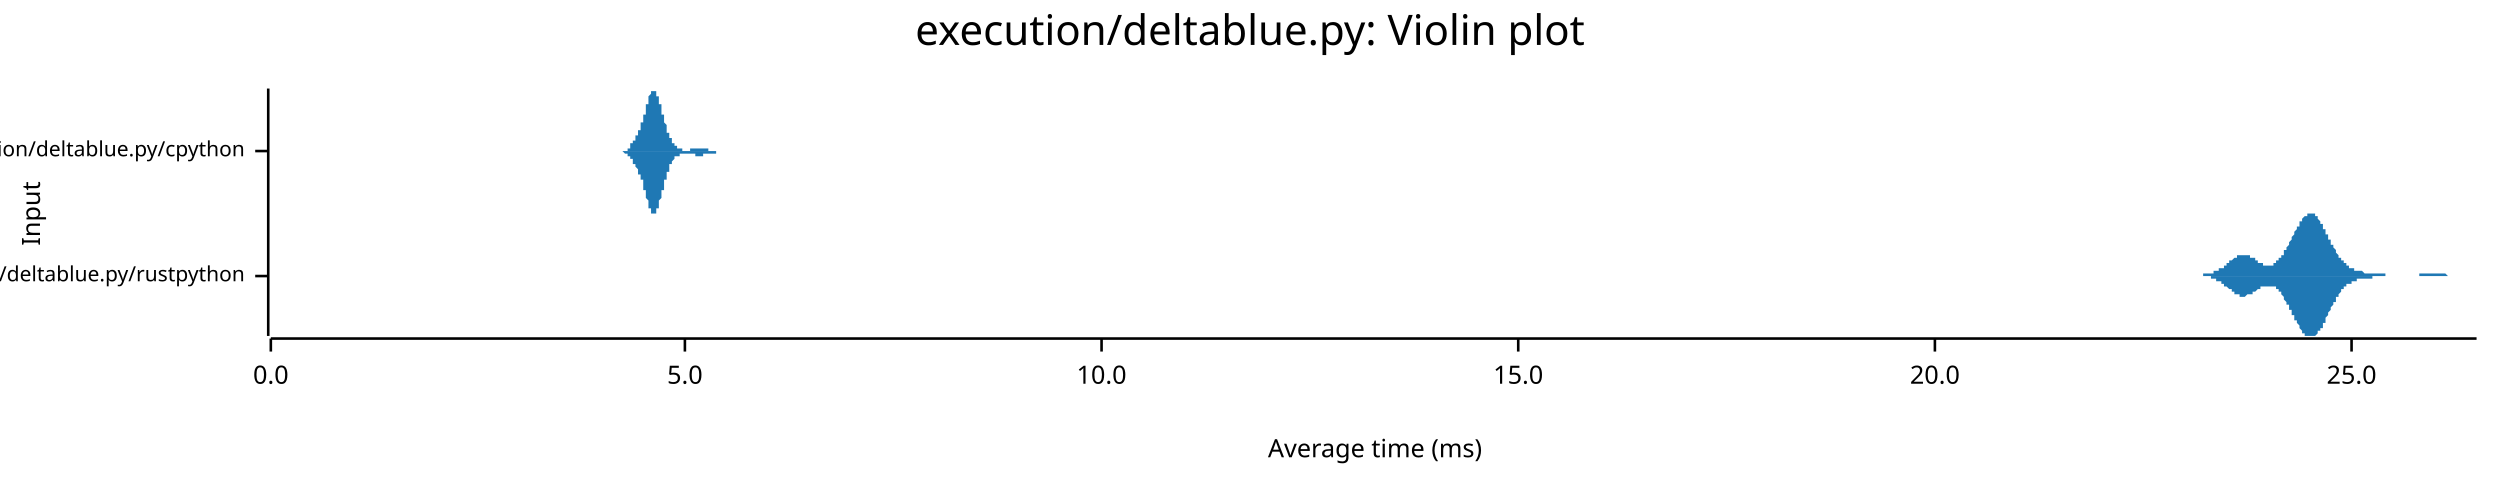
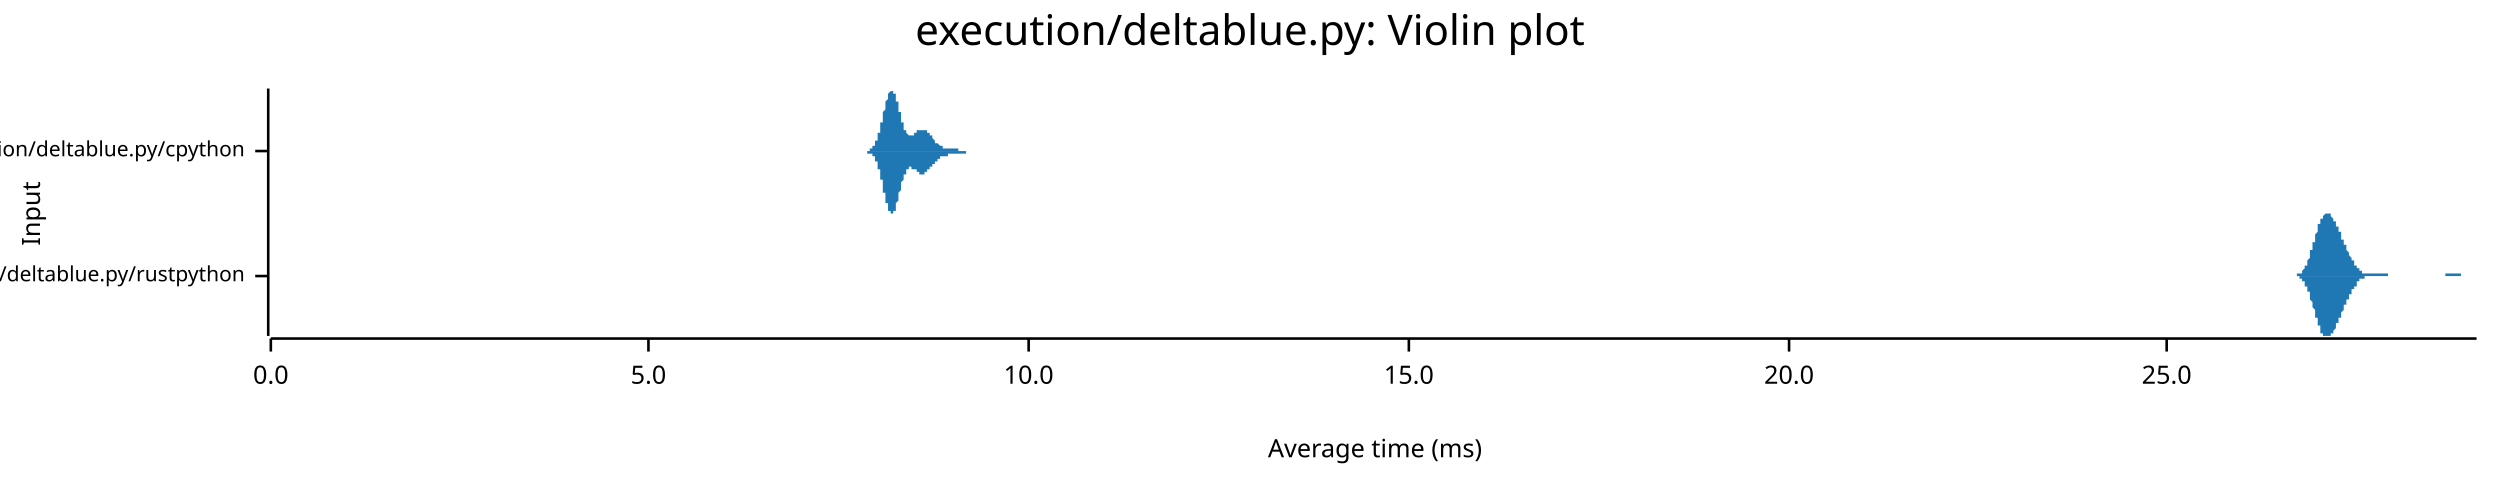
<svg xmlns="http://www.w3.org/2000/svg" width="960" height="186" viewBox="0 0 960 186">
  <text x="480" y="5" dy="0.76em" text-anchor="middle" font-family="sans-serif" font-size="16.129" opacity="1" fill="#000000">
execution/deltablue.py: Violin plot
</text>
  <text x="8" y="82" dy="0.76em" text-anchor="middle" font-family="sans-serif" font-size="9.677" opacity="1" fill="#000000" transform="rotate(270, 8, 82)">
Input
</text>
  <text x="528" y="178" dy="-0.5ex" text-anchor="middle" font-family="sans-serif" font-size="9.677" opacity="1" fill="#000000">
Average time (ms)
</text>
  <polyline fill="none" opacity="1" stroke="#000000" stroke-width="1" points="103,34 103,129 " />
  <text x="94" y="106" dy="0.5ex" text-anchor="end" font-family="sans-serif" font-size="8.065" opacity="1" fill="#000000">
execution/deltablue.py/rustpython
</text>
  <polyline fill="none" opacity="1" stroke="#000000" stroke-width="1" points="98,106 103,106 " />
  <text x="94" y="58" dy="0.5ex" text-anchor="end" font-family="sans-serif" font-size="8.065" opacity="1" fill="#000000">
execution/deltablue.py/cpython
</text>
  <polyline fill="none" opacity="1" stroke="#000000" stroke-width="1" points="98,58 103,58 " />
  <polyline fill="none" opacity="1" stroke="#000000" stroke-width="1" points="104,130 951,130 " />
  <text x="104" y="140" dy="0.76em" text-anchor="middle" font-family="sans-serif" font-size="9.677" opacity="1" fill="#000000">
0.0
</text>
  <polyline fill="none" opacity="1" stroke="#000000" stroke-width="1" points="104,130 104,135 " />
-   <text x="263" y="140" dy="0.76em" text-anchor="middle" font-family="sans-serif" font-size="9.677" opacity="1" fill="#000000">
+   <text x="249" y="140" dy="0.76em" text-anchor="middle" font-family="sans-serif" font-size="9.677" opacity="1" fill="#000000">
5.0
</text>
-   <polyline fill="none" opacity="1" stroke="#000000" stroke-width="1" points="263,130 263,135 " />
-   <text x="423" y="140" dy="0.76em" text-anchor="middle" font-family="sans-serif" font-size="9.677" opacity="1" fill="#000000">
+   <polyline fill="none" opacity="1" stroke="#000000" stroke-width="1" points="249,130 249,135 " />
+   <text x="395" y="140" dy="0.76em" text-anchor="middle" font-family="sans-serif" font-size="9.677" opacity="1" fill="#000000">
10.0
</text>
-   <polyline fill="none" opacity="1" stroke="#000000" stroke-width="1" points="423,130 423,135 " />
-   <text x="583" y="140" dy="0.76em" text-anchor="middle" font-family="sans-serif" font-size="9.677" opacity="1" fill="#000000">
+   <polyline fill="none" opacity="1" stroke="#000000" stroke-width="1" points="395,130 395,135 " />
+   <text x="541" y="140" dy="0.76em" text-anchor="middle" font-family="sans-serif" font-size="9.677" opacity="1" fill="#000000">
15.0
</text>
-   <polyline fill="none" opacity="1" stroke="#000000" stroke-width="1" points="583,130 583,135 " />
-   <text x="743" y="140" dy="0.76em" text-anchor="middle" font-family="sans-serif" font-size="9.677" opacity="1" fill="#000000">
+   <polyline fill="none" opacity="1" stroke="#000000" stroke-width="1" points="541,130 541,135 " />
+   <text x="687" y="140" dy="0.76em" text-anchor="middle" font-family="sans-serif" font-size="9.677" opacity="1" fill="#000000">
20.0
</text>
-   <polyline fill="none" opacity="1" stroke="#000000" stroke-width="1" points="743,130 743,135 " />
-   <text x="903" y="140" dy="0.76em" text-anchor="middle" font-family="sans-serif" font-size="9.677" opacity="1" fill="#000000">
+   <polyline fill="none" opacity="1" stroke="#000000" stroke-width="1" points="687,130 687,135 " />
+   <text x="832" y="140" dy="0.76em" text-anchor="middle" font-family="sans-serif" font-size="9.677" opacity="1" fill="#000000">
25.0
</text>
-   <polyline fill="none" opacity="1" stroke="#000000" stroke-width="1" points="903,130 903,135 " />
-   <polygon opacity="1" fill="#1F78B4" points="841,106 841,106 842,106 842,106 842,106 842,106 842,106 843,106 843,106 843,106 843,106 843,106 844,106 844,106 844,106 844,106 845,106 845,106 845,106 845,106 845,106 846,106 846,106 846,105 846,105 847,105 847,105 847,105 847,105 847,105 848,105 848,105 848,105 848,105 849,105 849,105 849,105 849,105 849,105 850,105 850,105 850,105 850,104 851,104 851,104 851,104 851,104 851,104 852,104 852,104 852,104 852,103 852,103 853,103 853,103 853,103 853,103 854,103 854,102 854,102 854,102 854,102 855,102 855,101 855,101 855,101 856,101 856,101 856,101 856,100 856,100 857,100 857,100 857,100 857,100 858,99 858,99 858,99 858,99 858,99 859,99 859,99 859,98 859,98 859,98 860,98 860,98 860,98 860,98 861,98 861,98 861,98 861,98 861,98 862,98 862,98 862,98 862,98 863,98 863,98 863,98 863,98 863,98 864,98 864,98 864,99 864,99 865,99 865,99 865,99 865,99 865,99 866,99 866,100 866,100 866,100 867,100 867,100 867,100 867,100 867,101 868,101 868,101 868,101 868,101 868,101 869,101 869,101 869,102 869,102 870,102 870,102 870,102 870,102 870,102 871,102 871,102 871,102 871,102 872,102 872,102 872,102 872,102 872,102 873,102 873,101 873,101 873,101 874,101 874,101 874,101 874,101 874,100 875,100 875,100 875,100 875,99 876,99 876,99 876,99 876,98 876,98 877,98 877,97 877,97 877,97 877,96 878,96 878,96 878,95 878,95 879,94 879,94 879,94 879,93 879,93 880,92 880,92 880,91 880,91 881,90 881,90 881,90 881,89 881,89 882,88 882,88 882,88 882,87 883,87 883,86 883,86 883,86 883,85 884,85 884,85 884,84 884,84 884,84 885,83 885,83 885,83 885,83 886,83 886,82 886,82 886,82 886,82 887,82 887,82 887,82 887,82 888,82 888,82 888,82 888,82 888,82 889,82 889,83 889,83 889,83 890,83 890,83 890,84 890,84 890,84 891,85 891,85 891,85 891,86 892,86 892,86 892,87 892,87 892,88 893,88 893,88 893,89 893,89 893,90 894,90 894,91 894,91 894,92 895,92 895,92 895,93 895,93 895,94 896,94 896,95 896,95 896,95 897,96 897,96 897,97 897,97 897,97 898,98 898,98 898,98 898,99 899,99 899,99 899,100 899,100 899,100 900,100 900,101 900,101 900,101 901,101 901,102 901,102 901,102 901,102 902,102 902,102 902,103 902,103 902,103 903,103 903,103 903,103 903,103 904,103 904,104 904,104 904,104 904,104 905,104 905,104 905,104 905,104 906,104 906,104 906,104 906,104 906,104 907,104 907,104 907,104 907,104 908,105 908,105 908,105 908,105 908,105 909,105 909,105 909,105 909,105 909,105 910,105 910,105 910,105 910,105 911,105 911,105 911,105 911,105 911,105 912,105 912,105 912,105 912,105 913,105 913,105 913,105 913,105 913,105 914,105 914,105 914,105 914,105 915,105 915,105 915,105 915,105 915,105 916,105 916,105 916,105 916,106 917,106 917,106 917,106 917,106 917,106 918,106 918,106 918,106 918,106 918,106 919,106 919,106 919,106 919,106 920,106 920,106 920,106 920,106 920,106 921,106 921,106 921,106 921,106 922,106 922,106 922,106 922,106 922,106 923,106 923,106 923,106 923,106 924,106 924,106 924,106 924,106 924,106 925,106 925,106 925,106 925,106 926,106 926,106 926,106 926,106 926,106 927,106 927,106 927,106 927,106 927,106 928,106 928,106 928,106 928,106 929,106 929,105 929,105 929,105 929,105 930,105 930,105 930,105 930,105 931,105 931,105 931,105 931,105 931,105 932,105 932,105 932,105 932,105 933,105 933,105 933,105 933,105 933,105 934,105 934,105 934,105 934,105 934,105 935,105 935,105 935,105 935,105 936,105 936,105 936,105 936,105 936,105 937,105 937,105 937,105 937,105 938,105 938,105 938,105 938,105 938,105 939,105 939,105 939,105 939,105 940,106 940,106 940,106 940,106 940,106 941,106 941,106 941,106 941,106 942,106 942,106 942,106 942,106 942,106 943,106 943,106 943,106 943,106 943,106 944,106 944,106 944,106 944,106 945,106 945,106 945,106 945,106 945,106 946,106 946,106 946,106 946,106 947,106 947,106 947,106 947,106 947,106 948,106 948,106 948,106 948,106 949,106 949,106 949,106 949,106 949,106 950,106 950,106 950,106 950,106 951,106 951,106 841,106 " />
-   <polygon opacity="1" fill="#1F78B4" points="841,106 841,106 842,106 842,106 842,106 842,106 842,106 843,106 843,106 843,106 843,106 843,106 844,106 844,106 844,106 844,106 845,106 845,106 845,106 845,106 845,106 846,106 846,106 846,106 846,106 847,106 847,106 847,106 847,106 847,106 848,106 848,106 848,106 848,106 849,106 849,107 849,107 849,107 849,107 850,107 850,107 850,107 850,107 851,107 851,107 851,107 851,107 851,108 852,108 852,108 852,108 852,108 852,108 853,108 853,109 853,109 853,109 854,109 854,109 854,109 854,109 854,110 855,110 855,110 855,110 855,110 856,111 856,111 856,111 856,111 856,111 857,111 857,112 857,112 857,112 858,112 858,112 858,112 858,113 858,113 859,113 859,113 859,113 859,113 859,113 860,113 860,113 860,113 860,114 861,114 861,114 861,114 861,114 861,114 862,114 862,114 862,114 862,114 863,113 863,113 863,113 863,113 863,113 864,113 864,113 864,113 864,113 865,113 865,113 865,112 865,112 865,112 866,112 866,112 866,112 866,112 867,111 867,111 867,111 867,111 867,111 868,111 868,111 868,111 868,110 868,110 869,110 869,110 869,110 869,110 870,110 870,110 870,110 870,110 870,110 871,110 871,110 871,110 871,110 872,110 872,110 872,110 872,110 872,110 873,110 873,110 873,110 873,110 874,110 874,111 874,111 874,111 874,111 875,111 875,112 875,112 875,112 876,112 876,113 876,113 876,113 876,113 877,114 877,114 877,114 877,115 877,115 878,116 878,116 878,116 878,117 879,117 879,118 879,118 879,118 879,119 880,119 880,120 880,120 880,121 881,121 881,121 881,122 881,122 881,123 882,123 882,124 882,124 882,124 883,125 883,125 883,126 883,126 883,126 884,127 884,127 884,127 884,127 884,128 885,128 885,128 885,128 885,129 886,129 886,129 886,129 886,129 886,129 887,129 887,129 887,129 887,129 888,129 888,129 888,129 888,129 888,129 889,129 889,129 889,129 889,129 890,128 890,128 890,128 890,128 890,127 891,127 891,127 891,126 891,126 892,126 892,125 892,125 892,124 892,124 893,124 893,123 893,123 893,122 893,122 894,121 894,121 894,120 894,120 895,119 895,119 895,119 895,118 895,118 896,117 896,117 896,116 896,116 897,116 897,115 897,115 897,114 897,114 898,114 898,113 898,113 898,113 899,112 899,112 899,112 899,112 899,111 900,111 900,111 900,111 900,110 901,110 901,110 901,110 901,110 901,109 902,109 902,109 902,109 902,109 902,109 903,109 903,108 903,108 903,108 904,108 904,108 904,108 904,108 904,108 905,108 905,108 905,108 905,107 906,107 906,107 906,107 906,107 906,107 907,107 907,107 907,107 907,107 908,107 908,107 908,107 908,107 908,107 909,107 909,107 909,107 909,107 909,107 910,107 910,107 910,107 910,107 911,107 911,107 911,106 911,106 911,106 912,106 912,106 912,106 912,106 913,106 913,106 913,106 913,106 913,106 914,106 914,106 914,106 914,106 915,106 915,106 915,106 915,106 915,106 916,106 916,106 916,106 916,106 917,106 917,106 917,106 917,106 917,106 918,106 918,106 918,106 918,106 918,106 919,106 919,106 919,106 919,106 920,106 920,106 920,106 920,106 920,106 921,106 921,106 921,106 921,106 922,106 922,106 922,106 922,106 922,106 923,106 923,106 923,106 923,106 924,106 924,106 924,106 924,106 924,106 925,106 925,106 925,106 925,106 926,106 926,106 926,106 926,106 926,106 927,106 927,106 927,106 927,106 927,106 928,106 928,106 928,106 928,106 929,106 929,106 929,106 929,106 929,106 930,106 930,106 930,106 930,106 931,106 931,106 931,106 931,106 931,106 932,106 932,106 932,106 932,106 933,106 933,106 933,106 933,106 933,106 934,106 934,106 934,106 934,106 934,106 935,106 935,106 935,106 935,106 936,106 936,106 936,106 936,106 936,106 937,106 937,106 937,106 937,106 938,106 938,106 938,106 938,106 938,106 939,106 939,106 939,106 939,106 940,106 940,106 940,106 940,106 940,106 941,106 941,106 941,106 941,106 942,106 942,106 942,106 942,106 942,106 943,106 943,106 943,106 943,106 943,106 944,106 944,106 944,106 944,106 945,106 945,106 945,106 945,106 945,106 946,106 946,106 946,106 946,106 947,106 947,106 947,106 947,106 947,106 948,106 948,106 948,106 948,106 949,106 949,106 949,106 949,106 949,106 950,106 950,106 950,106 950,106 951,106 951,106 841,106 " />
-   <polygon opacity="1" fill="#1F78B4" points="237,58 237,58 237,58 237,58 238,58 238,58 238,58 238,58 238,58 238,58 238,58 238,58 238,58 238,58 238,58 239,58 239,58 239,58 239,58 239,58 239,58 239,58 239,58 239,58 239,58 239,58 239,58 240,58 240,58 240,58 240,58 240,58 240,58 240,58 240,58 240,58 240,58 240,58 240,58 241,58 241,57 241,57 241,57 241,57 241,57 241,57 241,57 241,57 241,57 241,57 241,57 242,57 242,57 242,56 242,56 242,56 242,56 242,56 242,56 242,56 242,56 242,56 242,55 243,55 243,55 243,55 243,55 243,55 243,55 243,55 243,54 243,54 243,54 243,54 243,54 244,54 244,53 244,53 244,53 244,53 244,53 244,53 244,53 244,52 244,52 244,52 245,52 245,52 245,51 245,51 245,51 245,51 245,51 245,51 245,50 245,50 245,50 245,50 246,50 246,49 246,49 246,49 246,49 246,49 246,48 246,48 246,48 246,48 246,48 246,47 247,47 247,47 247,47 247,46 247,46 247,46 247,45 247,45 247,45 247,45 247,44 247,44 248,44 248,43 248,43 248,43 248,42 248,42 248,42 248,41 248,41 248,41 248,40 248,40 249,40 249,39 249,39 249,39 249,39 249,38 249,38 249,38 249,37 249,37 249,37 249,37 250,36 250,36 250,36 250,36 250,36 250,35 250,35 250,35 250,35 250,35 250,35 251,35 251,35 251,35 251,35 251,35 251,34 251,34 251,35 251,35 251,35 251,35 251,35 252,35 252,35 252,35 252,35 252,35 252,35 252,36 252,36 252,36 252,36 252,36 252,37 253,37 253,37 253,37 253,37 253,38 253,38 253,38 253,39 253,39 253,39 253,39 253,40 254,40 254,40 254,41 254,41 254,41 254,42 254,42 254,42 254,43 254,43 254,43 254,44 255,44 255,44 255,45 255,45 255,45 255,46 255,46 255,46 255,47 255,47 255,47 255,47 256,48 256,48 256,48 256,49 256,49 256,49 256,50 256,50 256,50 256,50 256,51 257,51 257,51 257,51 257,52 257,52 257,52 257,52 257,52 257,53 257,53 257,53 257,53 258,53 258,54 258,54 258,54 258,54 258,54 258,54 258,54 258,55 258,55 258,55 258,55 259,55 259,55 259,55 259,55 259,56 259,56 259,56 259,56 259,56 259,56 259,56 259,56 260,56 260,56 260,56 260,56 260,56 260,56 260,57 260,57 260,57 260,57 260,57 260,57 261,57 261,57 261,57 261,57 261,57 261,57 261,57 261,57 261,57 261,57 261,57 261,57 262,57 262,57 262,57 262,57 262,57 262,57 262,58 262,58 262,58 262,58 262,58 263,58 263,58 263,58 263,58 263,58 263,58 263,58 263,58 263,58 263,58 263,58 263,58 264,58 264,58 264,58 264,58 264,58 264,58 264,58 264,58 264,58 264,58 264,58 264,58 265,58 265,58 265,58 265,58 265,58 265,57 265,57 265,57 265,57 265,57 265,57 265,57 266,57 266,57 266,57 266,57 266,57 266,57 266,57 266,57 266,57 266,57 266,57 266,57 267,57 267,57 267,57 267,57 267,57 267,57 267,57 267,57 267,57 267,57 267,57 267,57 268,57 268,57 268,57 268,57 268,57 268,57 268,57 268,57 268,57 268,57 268,57 269,57 269,57 269,57 269,57 269,57 269,57 269,57 269,57 269,57 269,57 269,57 269,57 270,57 270,57 270,57 270,57 270,57 270,57 270,57 270,57 270,57 270,57 270,57 270,57 271,57 271,57 271,57 271,57 271,57 271,57 271,57 271,57 271,57 271,57 271,57 271,57 272,57 272,57 272,57 272,57 272,57 272,57 272,57 272,57 272,57 272,57 272,57 272,58 273,58 273,58 273,58 273,58 273,58 273,58 273,58 273,58 273,58 273,58 273,58 273,58 274,58 274,58 274,58 274,58 274,58 274,58 274,58 274,58 274,58 274,58 274,58 275,58 275,58 275,58 275,58 275,58 275,58 275,58 275,58 275,58 275,58 275,58 275,58 276,58 276,58 276,58 276,58 276,58 276,58 276,58 276,58 276,58 276,58 276,58 276,58 277,58 277,58 277,58 277,58 277,58 277,58 277,58 277,58 277,58 277,58 277,58 277,58 278,58 278,58 278,58 278,58 278,58 278,58 278,58 278,58 278,58 278,58 278,58 278,58 279,58 279,58 279,58 279,58 279,58 279,58 279,58 279,58 279,58 279,58 279,58 279,58 237,58 " />
-   <polygon opacity="1" fill="#1F78B4" points="237,58 237,58 237,58 237,58 238,58 238,58 238,58 238,58 238,58 238,58 238,58 238,58 238,58 238,58 238,58 239,58 239,58 239,58 239,58 239,58 239,58 239,58 239,58 239,58 239,58 239,58 239,58 240,59 240,59 240,59 240,59 240,59 240,59 240,59 240,59 240,59 240,59 240,59 240,59 241,59 241,59 241,59 241,59 241,59 241,59 241,59 241,59 241,59 241,60 241,60 241,60 242,60 242,60 242,60 242,60 242,60 242,60 242,60 242,61 242,61 242,61 242,61 242,61 243,61 243,61 243,61 243,62 243,62 243,62 243,62 243,62 243,62 243,62 243,63 243,63 244,63 244,63 244,63 244,63 244,64 244,64 244,64 244,64 244,64 244,64 244,64 245,65 245,65 245,65 245,65 245,65 245,66 245,66 245,66 245,66 245,66 245,66 245,67 246,67 246,67 246,67 246,67 246,68 246,68 246,68 246,68 246,69 246,69 246,69 246,69 247,69 247,70 247,70 247,70 247,71 247,71 247,71 247,71 247,72 247,72 247,72 247,73 248,73 248,73 248,73 248,74 248,74 248,74 248,75 248,75 248,75 248,76 248,76 248,76 249,77 249,77 249,77 249,78 249,78 249,78 249,79 249,79 249,79 249,79 249,80 249,80 250,80 250,80 250,80 250,81 250,81 250,81 250,81 250,81 250,81 250,82 250,82 251,82 251,82 251,82 251,82 251,82 251,82 251,82 251,82 251,82 251,82 251,82 251,82 252,82 252,82 252,81 252,81 252,81 252,81 252,81 252,81 252,81 252,80 252,80 252,80 253,80 253,80 253,79 253,79 253,79 253,79 253,78 253,78 253,78 253,77 253,77 253,77 254,76 254,76 254,76 254,76 254,75 254,75 254,75 254,74 254,74 254,74 254,73 254,73 255,73 255,72 255,72 255,72 255,71 255,71 255,71 255,70 255,70 255,70 255,69 255,69 256,69 256,68 256,68 256,68 256,68 256,67 256,67 256,67 256,66 256,66 256,66 257,66 257,65 257,65 257,65 257,65 257,64 257,64 257,64 257,64 257,64 257,63 257,63 258,63 258,63 258,63 258,63 258,62 258,62 258,62 258,62 258,62 258,62 258,62 258,62 259,61 259,61 259,61 259,61 259,61 259,61 259,61 259,61 259,61 259,61 259,60 259,60 260,60 260,60 260,60 260,60 260,60 260,60 260,60 260,60 260,60 260,60 260,60 260,60 261,60 261,60 261,60 261,59 261,59 261,59 261,59 261,59 261,59 261,59 261,59 261,59 262,59 262,59 262,59 262,59 262,59 262,59 262,59 262,59 262,59 262,59 262,59 263,59 263,59 263,59 263,59 263,59 263,59 263,59 263,59 263,59 263,59 263,59 263,59 264,59 264,59 264,59 264,59 264,59 264,59 264,59 264,59 264,59 264,59 264,59 264,59 265,59 265,59 265,59 265,59 265,59 265,59 265,59 265,59 265,59 265,59 265,59 265,59 266,59 266,59 266,59 266,59 266,59 266,59 266,59 266,59 266,59 266,59 266,59 266,59 267,59 267,59 267,59 267,59 267,59 267,59 267,59 267,59 267,60 267,60 267,60 267,60 268,60 268,60 268,60 268,60 268,60 268,60 268,60 268,60 268,60 268,60 268,60 269,60 269,60 269,60 269,60 269,60 269,60 269,60 269,60 269,60 269,60 269,60 269,60 270,60 270,60 270,60 270,60 270,60 270,60 270,60 270,60 270,59 270,59 270,59 270,59 271,59 271,59 271,59 271,59 271,59 271,59 271,59 271,59 271,59 271,59 271,59 271,59 272,59 272,59 272,59 272,59 272,59 272,59 272,59 272,59 272,59 272,59 272,59 272,59 273,59 273,59 273,59 273,59 273,59 273,59 273,59 273,59 273,59 273,59 273,59 273,59 274,59 274,59 274,59 274,59 274,59 274,59 274,59 274,59 274,59 274,59 274,59 275,59 275,59 275,59 275,59 275,59 275,59 275,59 275,59 275,59 275,59 275,58 275,58 276,58 276,58 276,58 276,58 276,58 276,58 276,58 276,58 276,58 276,58 276,58 276,58 277,58 277,58 277,58 277,58 277,58 277,58 277,58 277,58 277,58 277,58 277,58 277,58 278,58 278,58 278,58 278,58 278,58 278,58 278,58 278,58 278,58 278,58 278,58 278,58 279,58 279,58 279,58 279,58 279,58 279,58 279,58 279,58 279,58 279,58 279,58 279,58 237,58 " />
+   <polyline fill="none" opacity="1" stroke="#000000" stroke-width="1" points="832,130 832,135 " />
+   <polygon opacity="1" fill="#1F78B4" points="878,106 878,106 879,106 879,106 879,106 879,106 879,106 879,106 879,106 880,106 880,106 880,106 880,106 880,106 880,106 880,106 881,106 881,106 881,106 881,106 881,106 881,106 881,106 882,106 882,105 882,105 882,105 882,105 882,105 882,105 883,105 883,105 883,105 883,105 883,105 883,105 883,105 884,105 884,104 884,104 884,104 884,104 884,104 884,104 885,103 885,103 885,103 885,103 885,103 885,102 885,102 886,102 886,101 886,101 886,101 886,100 886,100 886,100 887,99 887,99 887,98 887,98 887,97 887,97 887,96 888,96 888,95 888,95 888,94 888,94 888,93 889,93 889,92 889,92 889,91 889,91 889,90 889,90 890,89 890,89 890,88 890,88 890,87 890,87 890,86 891,86 891,86 891,85 891,85 891,85 891,84 891,84 892,84 892,83 892,83 892,83 892,83 892,83 892,83 893,82 893,82 893,82 893,82 893,82 893,82 893,82 894,82 894,82 894,82 894,82 894,82 894,82 894,82 895,82 895,83 895,83 895,83 895,83 895,83 895,83 896,84 896,84 896,84 896,84 896,84 896,85 896,85 897,85 897,85 897,86 897,86 897,86 897,87 897,87 898,87 898,88 898,88 898,88 898,89 898,89 899,89 899,90 899,90 899,91 899,91 899,91 899,92 900,92 900,92 900,93 900,93 900,93 900,94 900,94 901,94 901,95 901,95 901,95 901,96 901,96 901,96 902,97 902,97 902,97 902,98 902,98 902,98 902,98 903,99 903,99 903,99 903,99 903,100 903,100 903,100 904,100 904,101 904,101 904,101 904,101 904,102 904,102 905,102 905,102 905,102 905,103 905,103 905,103 905,103 906,103 906,103 906,104 906,104 906,104 906,104 906,104 907,104 907,104 907,104 907,104 907,105 907,105 907,105 908,105 908,105 908,105 908,105 908,105 908,105 908,105 909,105 909,105 909,105 909,105 909,105 909,105 910,105 910,105 910,105 910,105 910,105 910,105 910,105 911,105 911,105 911,105 911,105 911,105 911,105 911,105 912,105 912,105 912,105 912,105 912,105 912,105 912,105 913,105 913,105 913,105 913,105 913,105 913,105 913,105 914,105 914,105 914,105 914,105 914,105 914,105 914,105 915,105 915,105 915,105 915,105 915,105 915,105 915,105 916,105 916,105 916,105 916,105 916,105 916,105 916,105 917,105 917,105 917,105 917,105 917,105 917,106 917,106 918,106 918,106 918,106 918,106 918,106 918,106 918,106 919,106 919,106 919,106 919,106 919,106 919,106 920,106 920,106 920,106 920,106 920,106 920,106 920,106 921,106 921,106 921,106 921,106 921,106 921,106 921,106 922,106 922,106 922,106 922,106 922,106 922,106 922,106 923,106 923,106 923,106 923,106 923,106 923,106 923,106 924,106 924,106 924,106 924,106 924,106 924,106 924,106 925,106 925,106 925,106 925,106 925,106 925,106 925,106 926,106 926,106 926,106 926,106 926,106 926,106 926,106 927,106 927,106 927,106 927,106 927,106 927,106 927,106 928,106 928,106 928,106 928,106 928,106 928,106 928,106 929,106 929,106 929,106 929,106 929,106 929,106 929,106 930,106 930,106 930,106 930,106 930,106 930,106 931,106 931,106 931,106 931,106 931,106 931,106 931,106 932,106 932,106 932,106 932,106 932,106 932,106 932,106 933,106 933,106 933,106 933,106 933,106 933,106 933,106 934,106 934,106 934,106 934,106 934,106 934,106 934,106 935,106 935,106 935,106 935,106 935,106 935,106 935,106 936,106 936,106 936,106 936,106 936,106 936,106 936,106 937,106 937,106 937,106 937,106 937,106 937,106 937,106 938,106 938,106 938,106 938,106 938,106 938,106 938,106 939,106 939,106 939,106 939,106 939,106 939,105 939,105 940,105 940,105 940,105 940,105 940,105 940,105 941,105 941,105 941,105 941,105 941,105 941,105 941,105 942,105 942,105 942,105 942,105 942,105 942,105 942,105 943,105 943,105 943,105 943,105 943,105 943,105 943,105 944,105 944,105 944,105 944,105 944,105 944,105 944,105 945,105 945,105 945,105 945,105 945,105 945,106 945,106 946,106 946,106 946,106 946,106 946,106 946,106 946,106 947,106 947,106 947,106 947,106 947,106 947,106 947,106 948,106 948,106 948,106 948,106 948,106 948,106 948,106 949,106 949,106 949,106 949,106 949,106 949,106 949,106 950,106 950,106 950,106 950,106 950,106 950,106 951,106 951,106 878,106 " />
+   <polygon opacity="1" fill="#1F78B4" points="878,106 878,106 879,106 879,106 879,106 879,106 879,106 879,106 879,106 880,106 880,106 880,106 880,106 880,106 880,106 880,106 881,106 881,106 881,106 881,106 881,106 881,106 881,106 882,106 882,106 882,106 882,106 882,106 882,106 882,106 883,106 883,106 883,106 883,107 883,107 883,107 883,107 884,107 884,107 884,107 884,107 884,107 884,108 884,108 885,108 885,108 885,108 885,109 885,109 885,109 885,110 886,110 886,110 886,110 886,111 886,111 886,112 886,112 887,112 887,113 887,113 887,114 887,114 887,115 887,115 888,116 888,116 888,117 888,117 888,118 888,118 889,119 889,119 889,120 889,120 889,121 889,121 889,122 890,122 890,123 890,123 890,124 890,124 890,125 890,125 891,125 891,126 891,126 891,127 891,127 891,127 891,128 892,128 892,128 892,128 892,128 892,129 892,129 892,129 893,129 893,129 893,129 893,129 893,129 893,129 893,129 894,129 894,129 894,129 894,129 894,129 894,129 894,129 895,129 895,129 895,129 895,129 895,129 895,128 895,128 896,128 896,128 896,128 896,127 896,127 896,127 896,127 897,126 897,126 897,126 897,125 897,125 897,125 897,124 898,124 898,124 898,123 898,123 898,123 898,122 899,122 899,122 899,121 899,121 899,121 899,120 899,120 900,119 900,119 900,119 900,118 900,118 900,118 900,117 901,117 901,117 901,116 901,116 901,116 901,115 901,115 902,115 902,115 902,114 902,114 902,114 902,113 902,113 903,113 903,113 903,112 903,112 903,112 903,112 903,111 904,111 904,111 904,111 904,110 904,110 904,110 904,110 905,110 905,109 905,109 905,109 905,109 905,109 905,108 906,108 906,108 906,108 906,108 906,108 906,108 906,107 907,107 907,107 907,107 907,107 907,107 907,107 907,107 908,107 908,107 908,107 908,106 908,106 908,106 908,106 909,106 909,106 909,106 909,106 909,106 909,106 910,106 910,106 910,106 910,106 910,106 910,106 910,106 911,106 911,106 911,106 911,106 911,106 911,106 911,106 912,106 912,106 912,106 912,106 912,106 912,106 912,106 913,106 913,106 913,106 913,106 913,106 913,106 913,106 914,106 914,106 914,106 914,106 914,106 914,106 914,106 915,106 915,106 915,106 915,106 915,106 915,106 915,106 916,106 916,106 916,106 916,106 916,106 916,106 916,106 917,106 917,106 917,106 917,106 917,106 917,106 917,106 918,106 918,106 918,106 918,106 918,106 918,106 918,106 919,106 919,106 919,106 919,106 919,106 919,106 920,106 920,106 920,106 920,106 920,106 920,106 920,106 921,106 921,106 921,106 921,106 921,106 921,106 921,106 922,106 922,106 922,106 922,106 922,106 922,106 922,106 923,106 923,106 923,106 923,106 923,106 923,106 923,106 924,106 924,106 924,106 924,106 924,106 924,106 924,106 925,106 925,106 925,106 925,106 925,106 925,106 925,106 926,106 926,106 926,106 926,106 926,106 926,106 926,106 927,106 927,106 927,106 927,106 927,106 927,106 927,106 928,106 928,106 928,106 928,106 928,106 928,106 928,106 929,106 929,106 929,106 929,106 929,106 929,106 929,106 930,106 930,106 930,106 930,106 930,106 930,106 931,106 931,106 931,106 931,106 931,106 931,106 931,106 932,106 932,106 932,106 932,106 932,106 932,106 932,106 933,106 933,106 933,106 933,106 933,106 933,106 933,106 934,106 934,106 934,106 934,106 934,106 934,106 934,106 935,106 935,106 935,106 935,106 935,106 935,106 935,106 936,106 936,106 936,106 936,106 936,106 936,106 936,106 937,106 937,106 937,106 937,106 937,106 937,106 937,106 938,106 938,106 938,106 938,106 938,106 938,106 938,106 939,106 939,106 939,106 939,106 939,106 939,106 939,106 940,106 940,106 940,106 940,106 940,106 940,106 941,106 941,106 941,106 941,106 941,106 941,106 941,106 942,106 942,106 942,106 942,106 942,106 942,106 942,106 943,106 943,106 943,106 943,106 943,106 943,106 943,106 944,106 944,106 944,106 944,106 944,106 944,106 944,106 945,106 945,106 945,106 945,106 945,106 945,106 945,106 946,106 946,106 946,106 946,106 946,106 946,106 946,106 947,106 947,106 947,106 947,106 947,106 947,106 947,106 948,106 948,106 948,106 948,106 948,106 948,106 948,106 949,106 949,106 949,106 949,106 949,106 949,106 949,106 950,106 950,106 950,106 950,106 950,106 950,106 951,106 951,106 878,106 " />
+   <polygon opacity="1" fill="#1F78B4" points="331,58 331,58 331,58 331,58 331,58 331,58 331,58 331,58 331,58 332,58 332,58 332,58 332,58 332,58 332,58 332,58 332,58 332,58 332,58 333,58 333,58 333,58 333,58 333,58 333,58 333,58 333,58 333,58 333,58 333,58 334,58 334,58 334,58 334,58 334,58 334,58 334,58 334,58 334,57 334,57 334,57 335,57 335,57 335,57 335,57 335,57 335,57 335,57 335,57 335,57 335,56 335,56 336,56 336,56 336,56 336,56 336,56 336,55 336,55 336,55 336,55 336,55 336,54 337,54 337,54 337,54 337,53 337,53 337,53 337,53 337,52 337,52 337,52 337,51 338,51 338,51 338,50 338,50 338,50 338,49 338,49 338,49 338,48 338,48 338,47 339,47 339,47 339,46 339,46 339,45 339,45 339,45 339,44 339,44 339,43 339,43 340,42 340,42 340,42 340,41 340,41 340,40 340,40 340,40 340,39 340,39 340,39 341,38 341,38 341,38 341,37 341,37 341,37 341,36 341,36 341,36 341,36 341,36 342,35 342,35 342,35 342,35 342,35 342,35 342,35 342,35 342,35 342,34 342,35 343,35 343,35 343,35 343,35 343,35 343,35 343,35 343,35 343,35 343,36 343,36 344,36 344,36 344,36 344,37 344,37 344,37 344,38 344,38 344,38 344,39 344,39 345,39 345,40 345,40 345,40 345,41 345,41 345,41 345,42 345,42 345,42 345,43 346,43 346,44 346,44 346,44 346,45 346,45 346,45 346,46 346,46 346,46 346,47 347,47 347,47 347,48 347,48 347,48 347,49 347,49 347,49 347,49 347,50 348,50 348,50 348,50 348,50 348,51 348,51 348,51 348,51 348,51 348,51 348,51 349,52 349,52 349,52 349,52 349,52 349,52 349,52 349,52 349,52 349,52 349,52 350,52 350,52 350,52 350,52 350,52 350,52 350,52 350,52 350,52 350,52 350,52 351,52 351,52 351,52 351,52 351,52 351,52 351,52 351,51 351,51 351,51 351,51 352,51 352,51 352,51 352,51 352,51 352,51 352,51 352,51 352,51 352,51 352,50 353,50 353,50 353,50 353,50 353,50 353,50 353,50 353,50 353,50 353,50 353,50 354,50 354,50 354,50 354,50 354,50 354,50 354,50 354,50 354,50 354,50 354,50 355,50 355,50 355,50 355,50 355,50 355,50 355,50 355,50 355,50 355,50 355,50 356,50 356,50 356,50 356,51 356,51 356,51 356,51 356,51 356,51 356,51 356,51 357,51 357,51 357,51 357,52 357,52 357,52 357,52 357,52 357,52 357,52 357,52 358,52 358,52 358,53 358,53 358,53 358,53 358,53 358,53 358,53 358,53 358,53 359,54 359,54 359,54 359,54 359,54 359,54 359,54 359,54 359,54 359,54 359,55 360,55 360,55 360,55 360,55 360,55 360,55 360,55 360,55 360,55 360,55 360,55 361,56 361,56 361,56 361,56 361,56 361,56 361,56 361,56 361,56 361,56 362,56 362,56 362,56 362,56 362,56 362,56 362,56 362,56 362,56 362,57 362,57 363,57 363,57 363,57 363,57 363,57 363,57 363,57 363,57 363,57 363,57 363,57 364,57 364,57 364,57 364,57 364,57 364,57 364,57 364,57 364,57 364,57 364,57 365,57 365,57 365,57 365,57 365,57 365,57 365,57 365,57 365,57 365,57 365,57 366,57 366,57 366,57 366,57 366,57 366,57 366,57 366,57 366,57 366,57 366,57 367,57 367,57 367,57 367,57 367,57 367,57 367,57 367,57 367,57 367,57 367,57 368,57 368,57 368,57 368,57 368,58 368,58 368,58 368,58 368,58 368,58 368,58 369,58 369,58 369,58 369,58 369,58 369,58 369,58 369,58 369,58 369,58 369,58 370,58 370,58 370,58 370,58 370,58 370,58 370,58 370,58 370,58 370,58 370,58 371,58 371,58 371,58 371,58 371,58 371,58 371,58 371,58 371,58 371,58 371,58 372,58 372,58 372,58 372,58 372,58 372,58 372,58 372,58 372,58 372,58 372,58 373,58 373,58 373,58 373,58 373,58 373,58 373,58 373,58 373,58 373,58 373,58 374,58 374,58 374,58 374,58 374,58 374,58 374,58 374,58 374,58 374,58 374,58 375,58 375,58 375,58 375,58 375,58 375,58 375,58 375,58 375,58 375,58 376,58 376,58 376,58 376,58 376,58 376,58 376,58 376,58 376,58 376,58 376,58 376,58 331,58 " />
+   <polygon opacity="1" fill="#1F78B4" points="331,58 331,58 331,58 331,58 331,58 331,58 331,58 331,58 331,58 332,58 332,58 332,58 332,58 332,58 332,58 332,58 332,58 332,58 332,58 333,58 333,58 333,58 333,58 333,58 333,58 333,59 333,59 333,59 333,59 333,59 334,59 334,59 334,59 334,59 334,59 334,59 334,59 334,59 334,59 334,59 334,59 335,59 335,59 335,59 335,59 335,60 335,60 335,60 335,60 335,60 335,60 335,60 336,60 336,61 336,61 336,61 336,61 336,61 336,61 336,62 336,62 336,62 336,62 337,62 337,63 337,63 337,63 337,63 337,64 337,64 337,64 337,64 337,65 337,65 338,65 338,66 338,66 338,66 338,67 338,67 338,67 338,68 338,68 338,69 338,69 339,69 339,70 339,70 339,71 339,71 339,71 339,72 339,72 339,73 339,73 339,74 340,74 340,74 340,75 340,75 340,76 340,76 340,76 340,77 340,77 340,78 340,78 341,78 341,79 341,79 341,79 341,80 341,80 341,80 341,80 341,81 341,81 341,81 342,81 342,81 342,81 342,82 342,82 342,82 342,82 342,82 342,82 342,82 342,82 343,82 343,82 343,82 343,82 343,82 343,82 343,81 343,81 343,81 343,81 343,81 344,81 344,80 344,80 344,80 344,80 344,79 344,79 344,79 344,78 344,78 344,78 345,77 345,77 345,77 345,76 345,76 345,76 345,75 345,75 345,74 345,74 345,74 346,73 346,73 346,73 346,72 346,72 346,71 346,71 346,71 346,70 346,70 346,70 347,69 347,69 347,69 347,68 347,68 347,68 347,68 347,67 347,67 347,67 348,67 348,66 348,66 348,66 348,66 348,66 348,66 348,65 348,65 348,65 348,65 349,65 349,65 349,65 349,65 349,65 349,64 349,64 349,64 349,64 349,64 349,64 350,64 350,64 350,64 350,64 350,64 350,64 350,64 350,64 350,64 350,64 350,65 351,65 351,65 351,65 351,65 351,65 351,65 351,65 351,65 351,65 351,65 351,65 352,65 352,65 352,65 352,66 352,66 352,66 352,66 352,66 352,66 352,66 352,66 353,66 353,66 353,66 353,66 353,66 353,66 353,66 353,66 353,67 353,67 353,67 354,67 354,67 354,67 354,67 354,67 354,67 354,67 354,67 354,67 354,67 354,67 355,67 355,67 355,67 355,67 355,67 355,66 355,66 355,66 355,66 355,66 355,66 356,66 356,66 356,66 356,66 356,66 356,66 356,66 356,66 356,66 356,65 356,65 357,65 357,65 357,65 357,65 357,65 357,65 357,65 357,65 357,64 357,64 357,64 358,64 358,64 358,64 358,64 358,64 358,64 358,63 358,63 358,63 358,63 358,63 359,63 359,63 359,63 359,63 359,63 359,62 359,62 359,62 359,62 359,62 359,62 360,62 360,62 360,62 360,62 360,61 360,61 360,61 360,61 360,61 360,61 360,61 361,61 361,61 361,61 361,61 361,61 361,61 361,61 361,61 361,60 361,60 362,60 362,60 362,60 362,60 362,60 362,60 362,60 362,60 362,60 362,60 362,60 363,60 363,60 363,60 363,60 363,60 363,60 363,60 363,60 363,60 363,60 363,60 364,60 364,60 364,60 364,60 364,60 364,60 364,60 364,60 364,59 364,59 364,59 365,59 365,59 365,59 365,59 365,59 365,59 365,59 365,59 365,59 365,59 365,59 366,59 366,59 366,59 366,59 366,59 366,59 366,59 366,59 366,59 366,59 366,59 367,59 367,59 367,59 367,59 367,59 367,59 367,59 367,59 367,59 367,59 367,59 368,59 368,59 368,59 368,59 368,59 368,59 368,59 368,59 368,59 368,59 368,59 369,59 369,59 369,59 369,59 369,59 369,59 369,59 369,59 369,59 369,59 369,59 370,59 370,59 370,59 370,59 370,59 370,59 370,59 370,59 370,59 370,59 370,59 371,59 371,59 371,59 371,59 371,59 371,59 371,59 371,59 371,58 371,58 371,58 372,58 372,58 372,58 372,58 372,58 372,58 372,58 372,58 372,58 372,58 372,58 373,58 373,58 373,58 373,58 373,58 373,58 373,58 373,58 373,58 373,58 373,58 374,58 374,58 374,58 374,58 374,58 374,58 374,58 374,58 374,58 374,58 374,58 375,58 375,58 375,58 375,58 375,58 375,58 375,58 375,58 375,58 375,58 376,58 376,58 376,58 376,58 376,58 376,58 376,58 376,58 376,58 376,58 376,58 376,58 331,58 " />
</svg>
